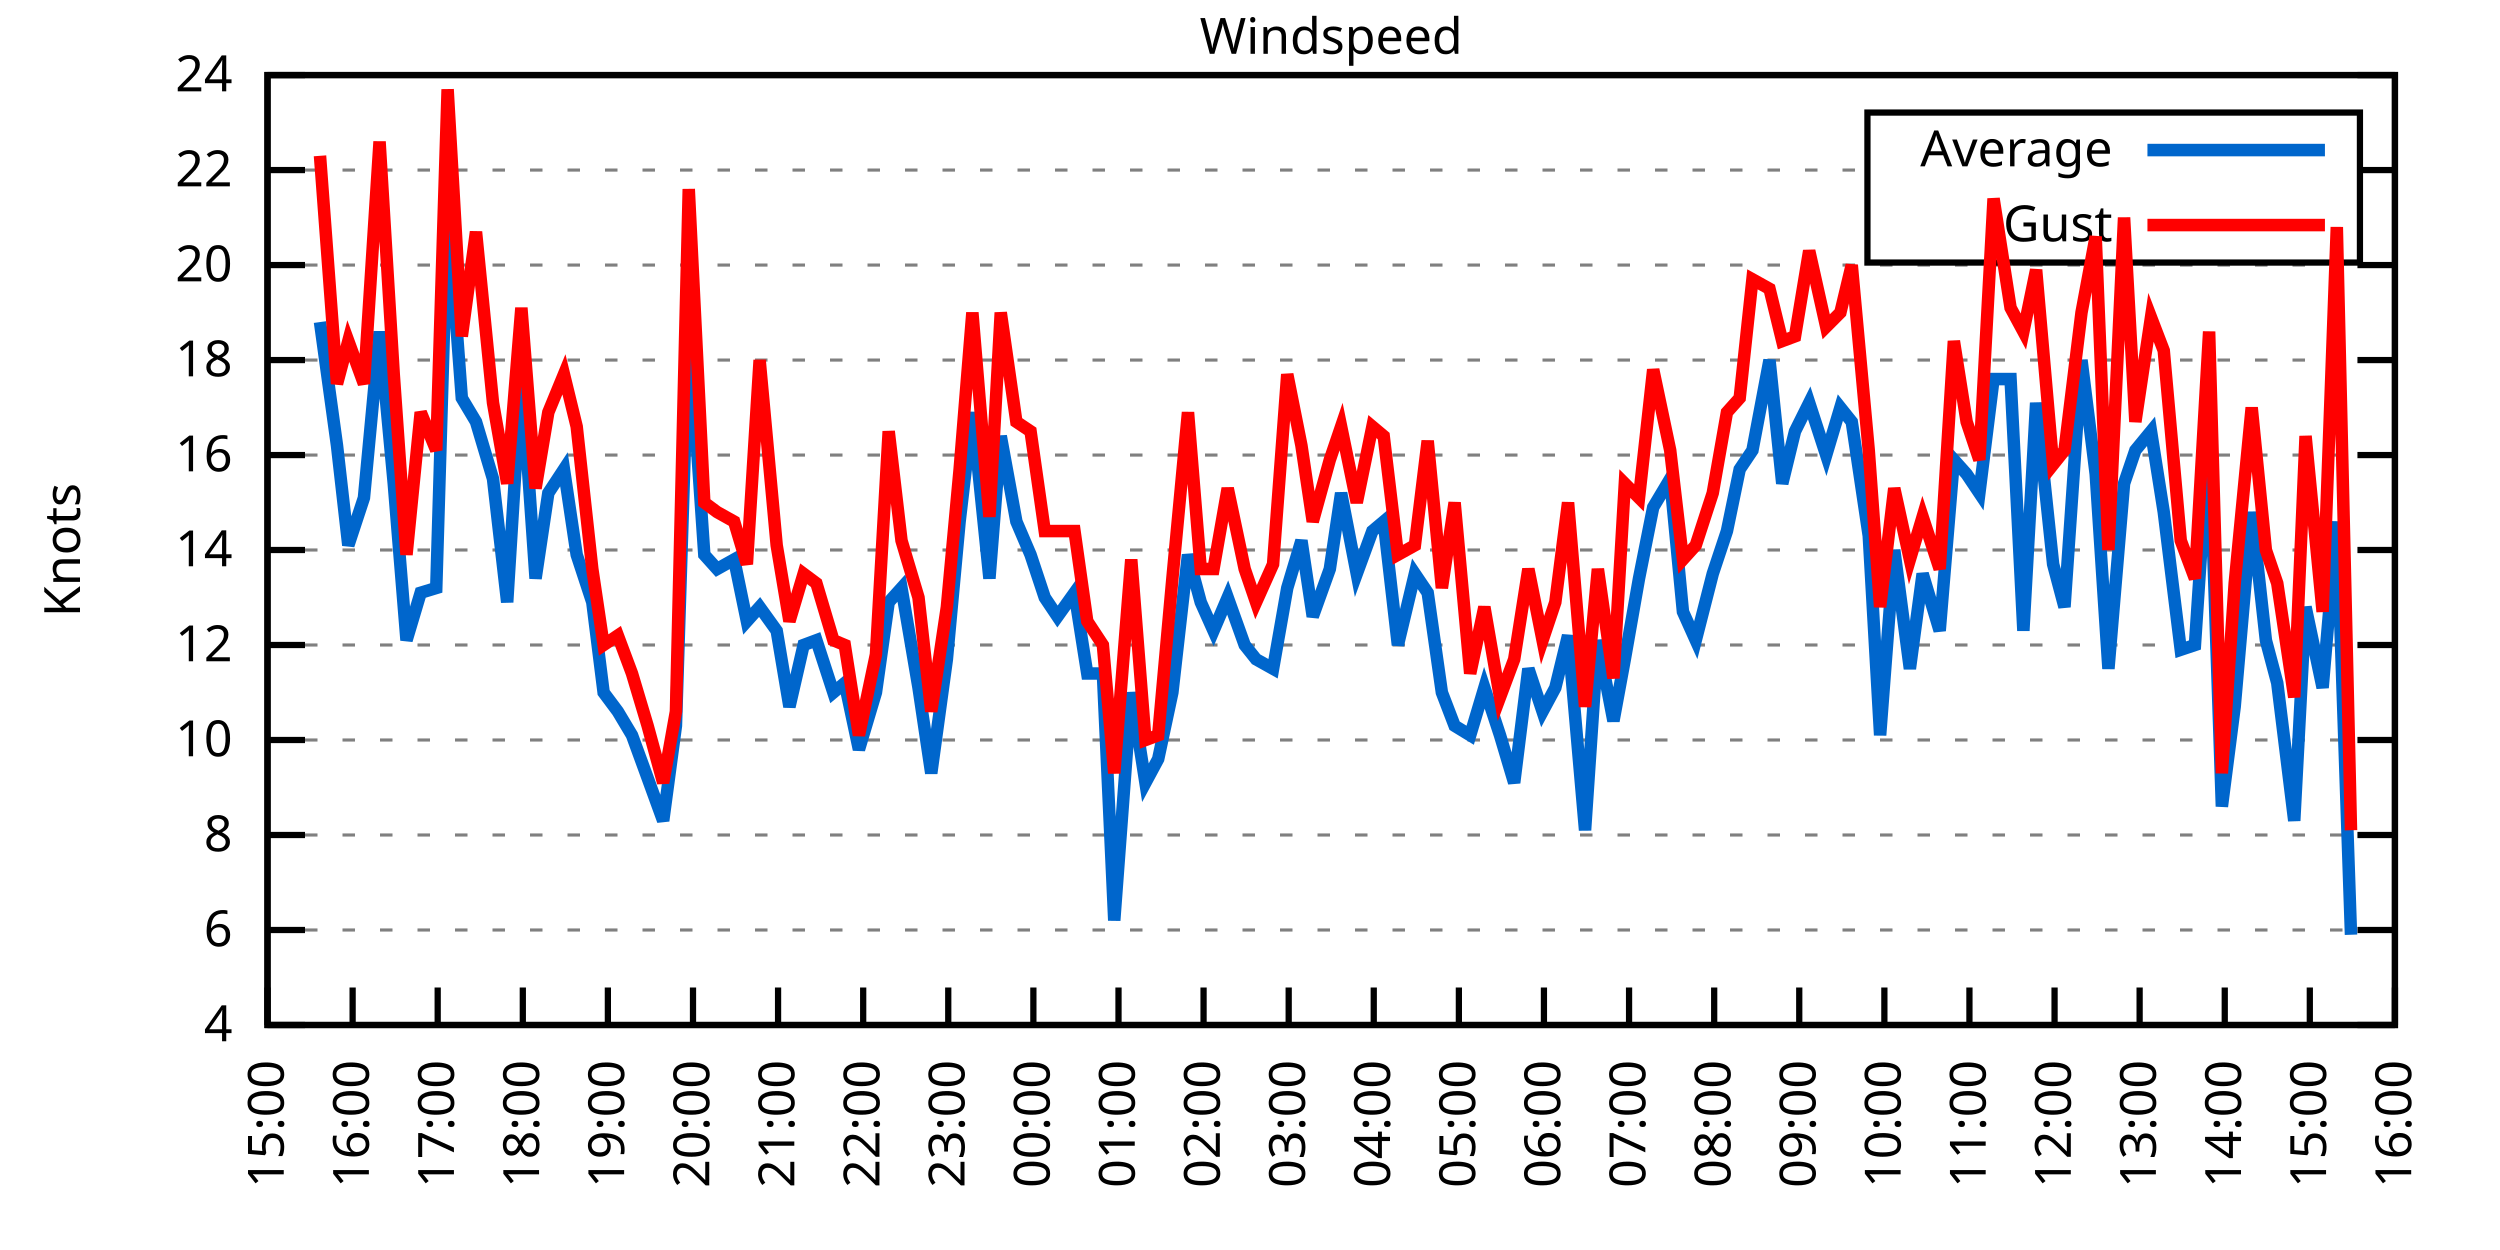
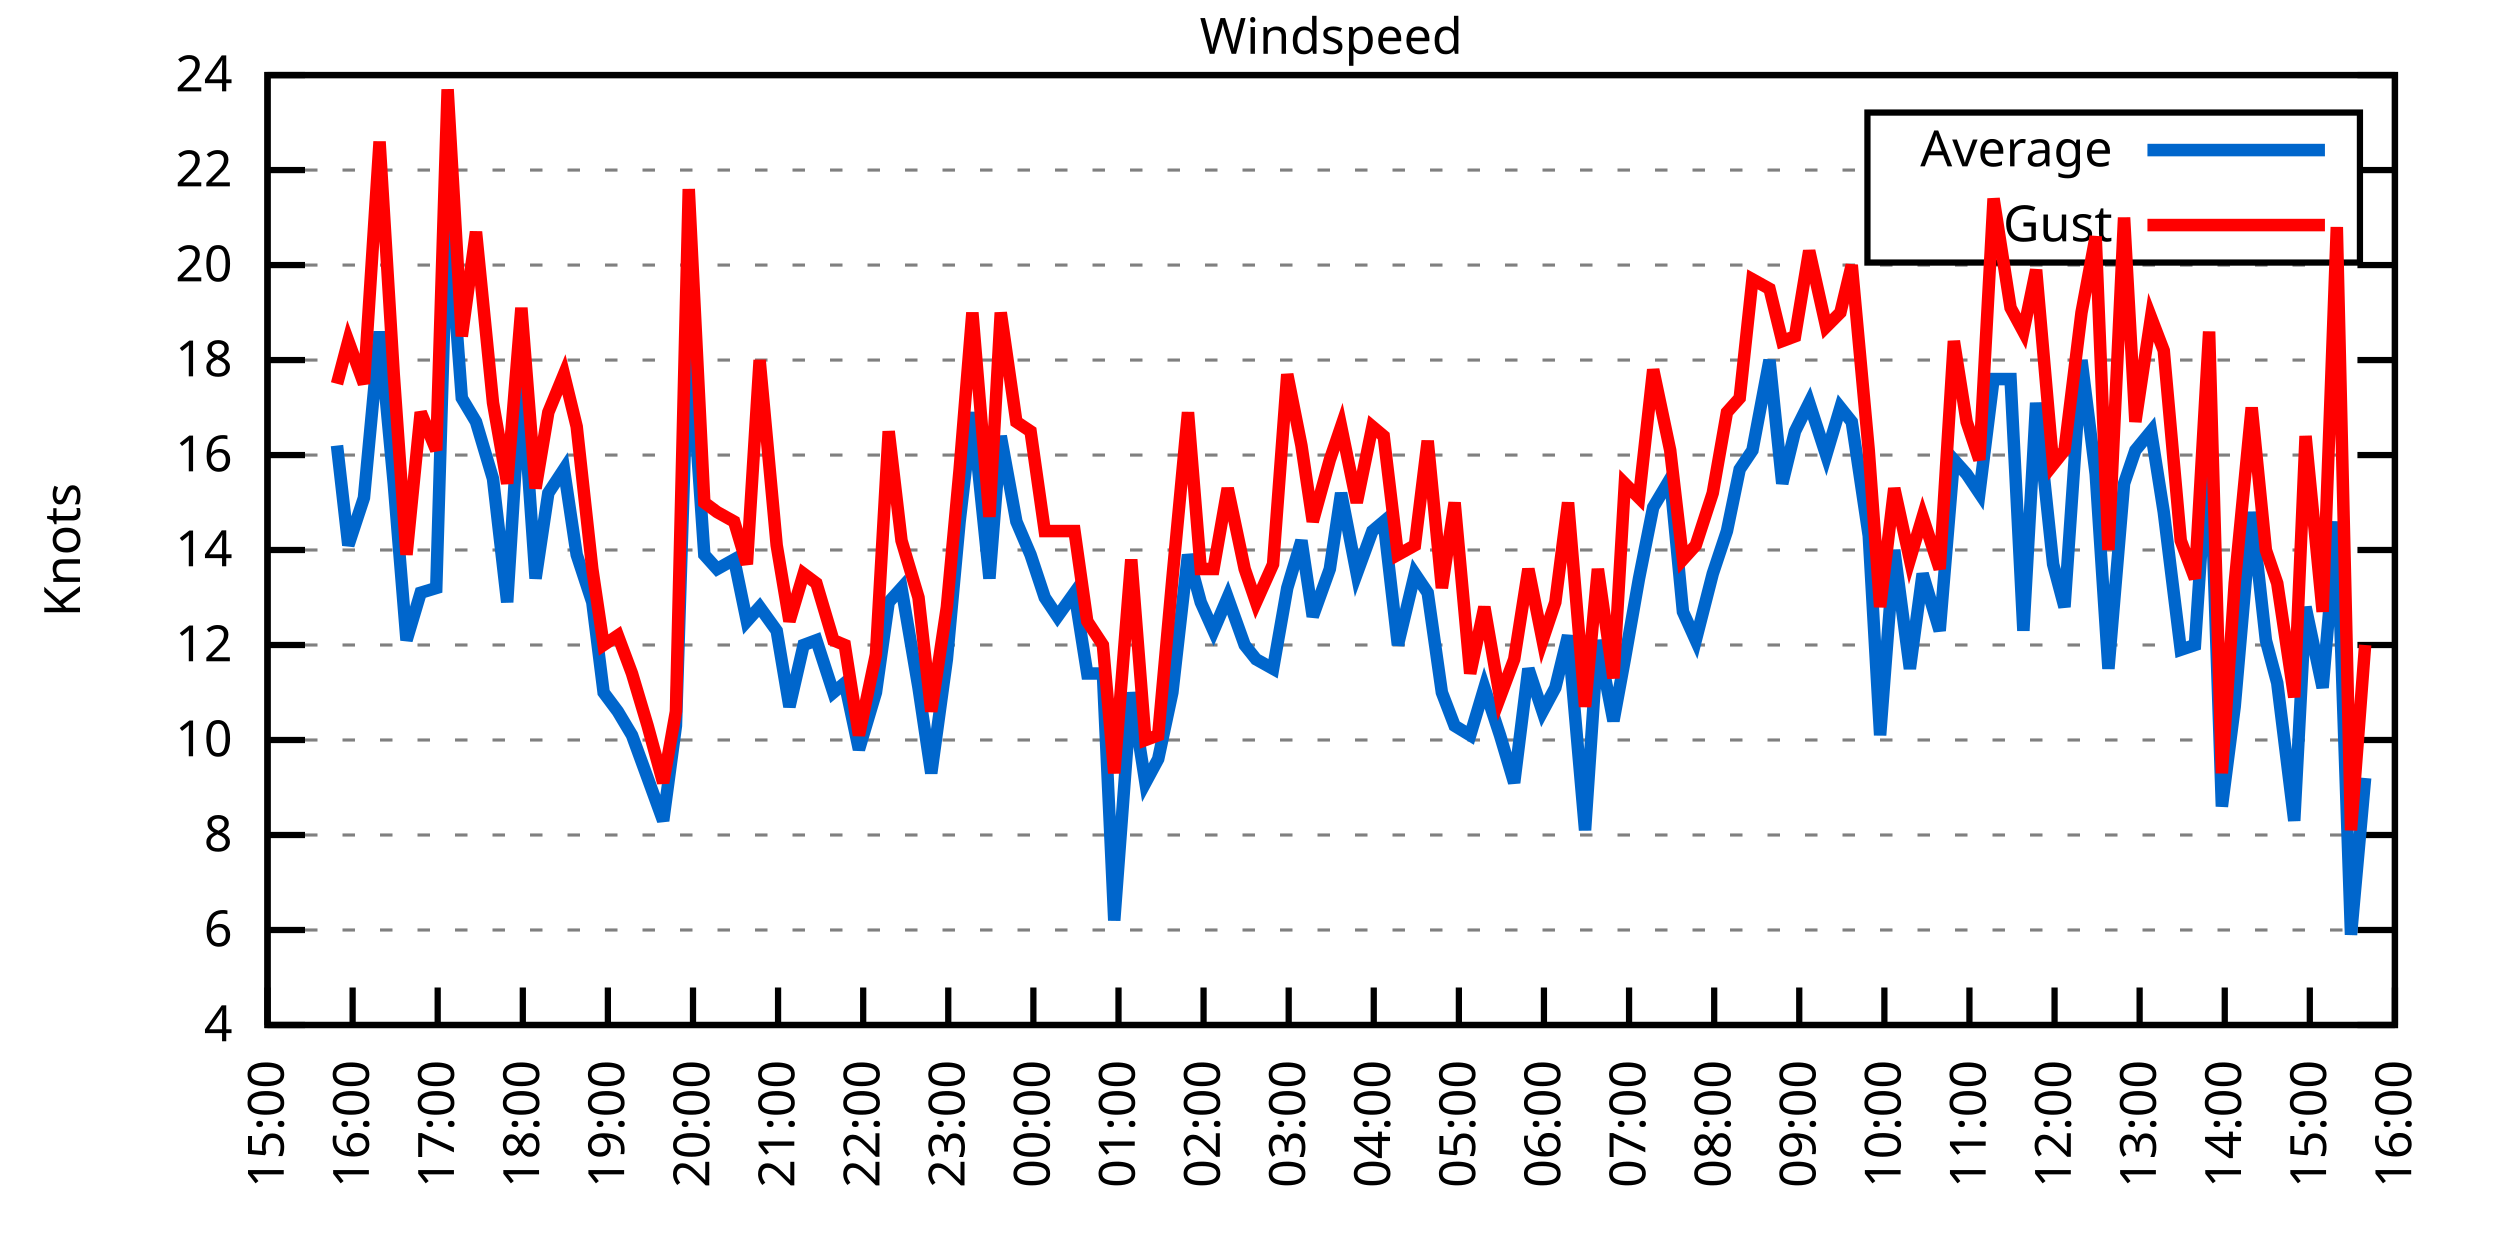
<svg xmlns="http://www.w3.org/2000/svg" xmlns:xlink="http://www.w3.org/1999/xlink" width="400" height="200" viewBox="0 0 400 200">
  <g id="gnuplot_canvas">
    <rect x="0" y="0" width="400" height="200" fill="none" />
    <defs>
      <circle id="gpDot" r="0.5" stroke-width="0.5" stroke="currentColor" />
      <path id="gpPt0" stroke-width="0.333" stroke="currentColor" d="M-1,0 h2 M0,-1 v2" />
      <path id="gpPt1" stroke-width="0.333" stroke="currentColor" d="M-1,-1 L1,1 M1,-1 L-1,1" />
      <path id="gpPt2" stroke-width="0.333" stroke="currentColor" d="M-1,0 L1,0 M0,-1 L0,1 M-1,-1 L1,1 M-1,1 L1,-1" />
      <rect id="gpPt3" stroke-width="0.333" stroke="currentColor" x="-1" y="-1" width="2" height="2" />
      <rect id="gpPt4" stroke-width="0.333" stroke="currentColor" fill="currentColor" x="-1" y="-1" width="2" height="2" />
      <circle id="gpPt5" stroke-width="0.333" stroke="currentColor" cx="0" cy="0" r="1" />
      <use xlink:href="#gpPt5" id="gpPt6" fill="currentColor" stroke="none" />
      <path id="gpPt7" stroke-width="0.333" stroke="currentColor" d="M0,-1.33 L-1.33,0.67 L1.33,0.67 z" />
      <use xlink:href="#gpPt7" id="gpPt8" fill="currentColor" stroke="none" />
      <use xlink:href="#gpPt7" id="gpPt9" stroke="currentColor" transform="rotate(180)" />
      <use xlink:href="#gpPt9" id="gpPt10" fill="currentColor" stroke="none" />
      <use xlink:href="#gpPt3" id="gpPt11" stroke="currentColor" transform="rotate(45)" />
      <use xlink:href="#gpPt11" id="gpPt12" fill="currentColor" stroke="none" />
      <path id="gpPt13" stroke-width="0.333" stroke="currentColor" d="M0,1.330 L1.265,0.411 L0.782,-1.067 L-0.782,-1.076 L-1.265,0.411 z" />
      <use xlink:href="#gpPt13" id="gpPt14" fill="currentColor" stroke="none" />
      <filter id="textbox" filterUnits="objectBoundingBox" x="0" y="0" height="1" width="1">
        <feFlood flood-color="white" flood-opacity="1" result="bgnd" />
        <feComposite in="SourceGraphic" in2="bgnd" operator="atop" />
      </filter>
      <filter id="greybox" filterUnits="objectBoundingBox" x="0" y="0" height="1" width="1">
        <feFlood flood-color="lightgrey" flood-opacity="1" result="grey" />
        <feComposite in="SourceGraphic" in2="grey" operator="atop" />
      </filter>
    </defs>
    <g fill="none" color="white" stroke="currentColor" stroke-width="1.00" stroke-linecap="butt" stroke-linejoin="miter">
</g>
    <g fill="none" color="black" stroke="currentColor" stroke-width="1.00" stroke-linecap="butt" stroke-linejoin="miter">
      <g stroke="none" shape-rendering="crispEdges">
        <polygon fill="rgb(255, 255, 255)" points="42.80,164.00 383.18,164.00 383.18,12.02 42.80,12.02 " />
      </g>
    </g>
    <g fill="none" color="black" stroke="currentColor" stroke-width="1.00" stroke-linecap="butt" stroke-linejoin="miter">
</g>
    <g fill="none" color="black" stroke="black" stroke-width="0.50" stroke-linecap="butt" stroke-linejoin="miter">
</g>
    <g fill="none" color="gray" stroke="currentColor" stroke-width="0.50" stroke-linecap="butt" stroke-linejoin="miter">
      <path stroke="gray" stroke-dasharray="2,4" class="gridline" d="M42.80,164.00 L383.19,164.00  " />
    </g>
    <g fill="none" color="gray" stroke="gray" stroke-width="1.00" stroke-linecap="butt" stroke-linejoin="miter">
</g>
    <g fill="none" color="black" stroke="currentColor" stroke-width="1.00" stroke-linecap="butt" stroke-linejoin="miter">
      <path stroke="black" d="M42.80,164.00 L48.80,164.00 M383.19,164.00 L377.19,164.00  " />
      <g transform="translate(37.20,166.60)" stroke="none" fill="black" font-family="Sans" font-size="8.00" text-anchor="end">
        <text>
          <tspan font-family="Sans"> 4</tspan>
        </text>
      </g>
    </g>
    <g fill="none" color="black" stroke="currentColor" stroke-width="1.00" stroke-linecap="butt" stroke-linejoin="miter">
</g>
    <g fill="none" color="black" stroke="black" stroke-width="0.50" stroke-linecap="butt" stroke-linejoin="miter">
</g>
    <g fill="none" color="gray" stroke="currentColor" stroke-width="0.50" stroke-linecap="butt" stroke-linejoin="miter">
      <path stroke="gray" stroke-dasharray="2,4" class="gridline" d="M42.80,148.80 L383.19,148.80  " />
    </g>
    <g fill="none" color="gray" stroke="gray" stroke-width="1.00" stroke-linecap="butt" stroke-linejoin="miter">
</g>
    <g fill="none" color="black" stroke="currentColor" stroke-width="1.00" stroke-linecap="butt" stroke-linejoin="miter">
      <path stroke="black" d="M42.80,148.80 L48.80,148.80 M383.19,148.80 L377.19,148.80  " />
      <g transform="translate(37.20,151.40)" stroke="none" fill="black" font-family="Sans" font-size="8.00" text-anchor="end">
        <text>
          <tspan font-family="Sans"> 6</tspan>
        </text>
      </g>
    </g>
    <g fill="none" color="black" stroke="currentColor" stroke-width="1.00" stroke-linecap="butt" stroke-linejoin="miter">
</g>
    <g fill="none" color="black" stroke="black" stroke-width="0.50" stroke-linecap="butt" stroke-linejoin="miter">
</g>
    <g fill="none" color="gray" stroke="currentColor" stroke-width="0.50" stroke-linecap="butt" stroke-linejoin="miter">
      <path stroke="gray" stroke-dasharray="2,4" class="gridline" d="M42.80,133.60 L383.19,133.60  " />
    </g>
    <g fill="none" color="gray" stroke="gray" stroke-width="1.00" stroke-linecap="butt" stroke-linejoin="miter">
</g>
    <g fill="none" color="black" stroke="currentColor" stroke-width="1.00" stroke-linecap="butt" stroke-linejoin="miter">
      <path stroke="black" d="M42.80,133.60 L48.80,133.60 M383.19,133.60 L377.19,133.60  " />
      <g transform="translate(37.20,136.20)" stroke="none" fill="black" font-family="Sans" font-size="8.00" text-anchor="end">
        <text>
          <tspan font-family="Sans"> 8</tspan>
        </text>
      </g>
    </g>
    <g fill="none" color="black" stroke="currentColor" stroke-width="1.00" stroke-linecap="butt" stroke-linejoin="miter">
</g>
    <g fill="none" color="black" stroke="black" stroke-width="0.50" stroke-linecap="butt" stroke-linejoin="miter">
</g>
    <g fill="none" color="gray" stroke="currentColor" stroke-width="0.50" stroke-linecap="butt" stroke-linejoin="miter">
      <path stroke="gray" stroke-dasharray="2,4" class="gridline" d="M42.80,118.40 L383.19,118.40  " />
    </g>
    <g fill="none" color="gray" stroke="gray" stroke-width="1.00" stroke-linecap="butt" stroke-linejoin="miter">
</g>
    <g fill="none" color="black" stroke="currentColor" stroke-width="1.00" stroke-linecap="butt" stroke-linejoin="miter">
      <path stroke="black" d="M42.80,118.40 L48.80,118.40 M383.19,118.40 L377.19,118.40  " />
      <g transform="translate(37.20,121.00)" stroke="none" fill="black" font-family="Sans" font-size="8.00" text-anchor="end">
        <text>
          <tspan font-family="Sans"> 10</tspan>
        </text>
      </g>
    </g>
    <g fill="none" color="black" stroke="currentColor" stroke-width="1.00" stroke-linecap="butt" stroke-linejoin="miter">
</g>
    <g fill="none" color="black" stroke="black" stroke-width="0.50" stroke-linecap="butt" stroke-linejoin="miter">
</g>
    <g fill="none" color="gray" stroke="currentColor" stroke-width="0.50" stroke-linecap="butt" stroke-linejoin="miter">
      <path stroke="gray" stroke-dasharray="2,4" class="gridline" d="M42.80,103.20 L383.19,103.20  " />
    </g>
    <g fill="none" color="gray" stroke="gray" stroke-width="1.00" stroke-linecap="butt" stroke-linejoin="miter">
</g>
    <g fill="none" color="black" stroke="currentColor" stroke-width="1.00" stroke-linecap="butt" stroke-linejoin="miter">
      <path stroke="black" d="M42.80,103.20 L48.80,103.20 M383.19,103.20 L377.19,103.20  " />
      <g transform="translate(37.20,105.80)" stroke="none" fill="black" font-family="Sans" font-size="8.00" text-anchor="end">
        <text>
          <tspan font-family="Sans"> 12</tspan>
        </text>
      </g>
    </g>
    <g fill="none" color="black" stroke="currentColor" stroke-width="1.00" stroke-linecap="butt" stroke-linejoin="miter">
</g>
    <g fill="none" color="black" stroke="black" stroke-width="0.50" stroke-linecap="butt" stroke-linejoin="miter">
</g>
    <g fill="none" color="gray" stroke="currentColor" stroke-width="0.50" stroke-linecap="butt" stroke-linejoin="miter">
      <path stroke="gray" stroke-dasharray="2,4" class="gridline" d="M42.80,88.00 L383.19,88.00  " />
    </g>
    <g fill="none" color="gray" stroke="gray" stroke-width="1.00" stroke-linecap="butt" stroke-linejoin="miter">
</g>
    <g fill="none" color="black" stroke="currentColor" stroke-width="1.00" stroke-linecap="butt" stroke-linejoin="miter">
      <path stroke="black" d="M42.80,88.00 L48.80,88.00 M383.19,88.00 L377.19,88.00  " />
      <g transform="translate(37.20,90.60)" stroke="none" fill="black" font-family="Sans" font-size="8.00" text-anchor="end">
        <text>
          <tspan font-family="Sans"> 14</tspan>
        </text>
      </g>
    </g>
    <g fill="none" color="black" stroke="currentColor" stroke-width="1.00" stroke-linecap="butt" stroke-linejoin="miter">
</g>
    <g fill="none" color="black" stroke="black" stroke-width="0.50" stroke-linecap="butt" stroke-linejoin="miter">
</g>
    <g fill="none" color="gray" stroke="currentColor" stroke-width="0.50" stroke-linecap="butt" stroke-linejoin="miter">
      <path stroke="gray" stroke-dasharray="2,4" class="gridline" d="M42.80,72.81 L383.19,72.81  " />
    </g>
    <g fill="none" color="gray" stroke="gray" stroke-width="1.00" stroke-linecap="butt" stroke-linejoin="miter">
</g>
    <g fill="none" color="black" stroke="currentColor" stroke-width="1.00" stroke-linecap="butt" stroke-linejoin="miter">
      <path stroke="black" d="M42.80,72.81 L48.80,72.81 M383.19,72.81 L377.19,72.81  " />
      <g transform="translate(37.20,75.41)" stroke="none" fill="black" font-family="Sans" font-size="8.00" text-anchor="end">
        <text>
          <tspan font-family="Sans"> 16</tspan>
        </text>
      </g>
    </g>
    <g fill="none" color="black" stroke="currentColor" stroke-width="1.00" stroke-linecap="butt" stroke-linejoin="miter">
</g>
    <g fill="none" color="black" stroke="black" stroke-width="0.50" stroke-linecap="butt" stroke-linejoin="miter">
</g>
    <g fill="none" color="gray" stroke="currentColor" stroke-width="0.50" stroke-linecap="butt" stroke-linejoin="miter">
      <path stroke="gray" stroke-dasharray="2,4" class="gridline" d="M42.80,57.61 L383.19,57.61  " />
    </g>
    <g fill="none" color="gray" stroke="gray" stroke-width="1.00" stroke-linecap="butt" stroke-linejoin="miter">
</g>
    <g fill="none" color="black" stroke="currentColor" stroke-width="1.00" stroke-linecap="butt" stroke-linejoin="miter">
      <path stroke="black" d="M42.80,57.61 L48.80,57.61 M383.19,57.61 L377.19,57.61  " />
      <g transform="translate(37.20,60.21)" stroke="none" fill="black" font-family="Sans" font-size="8.00" text-anchor="end">
        <text>
          <tspan font-family="Sans"> 18</tspan>
        </text>
      </g>
    </g>
    <g fill="none" color="black" stroke="currentColor" stroke-width="1.00" stroke-linecap="butt" stroke-linejoin="miter">
</g>
    <g fill="none" color="black" stroke="black" stroke-width="0.50" stroke-linecap="butt" stroke-linejoin="miter">
</g>
    <g fill="none" color="gray" stroke="currentColor" stroke-width="0.50" stroke-linecap="butt" stroke-linejoin="miter">
      <path stroke="gray" stroke-dasharray="2,4" class="gridline" d="M42.80,42.41 L383.19,42.41  " />
    </g>
    <g fill="none" color="gray" stroke="gray" stroke-width="1.00" stroke-linecap="butt" stroke-linejoin="miter">
</g>
    <g fill="none" color="black" stroke="currentColor" stroke-width="1.00" stroke-linecap="butt" stroke-linejoin="miter">
      <path stroke="black" d="M42.80,42.41 L48.80,42.41 M383.19,42.41 L377.19,42.41  " />
      <g transform="translate(37.20,45.01)" stroke="none" fill="black" font-family="Sans" font-size="8.00" text-anchor="end">
        <text>
          <tspan font-family="Sans"> 20</tspan>
        </text>
      </g>
    </g>
    <g fill="none" color="black" stroke="currentColor" stroke-width="1.00" stroke-linecap="butt" stroke-linejoin="miter">
</g>
    <g fill="none" color="black" stroke="black" stroke-width="0.50" stroke-linecap="butt" stroke-linejoin="miter">
</g>
    <g fill="none" color="gray" stroke="currentColor" stroke-width="0.50" stroke-linecap="butt" stroke-linejoin="miter">
      <path stroke="gray" stroke-dasharray="2,4" class="gridline" d="M42.80,27.21 L298.79,27.21 M377.59,27.21 L383.19,27.21  " />
    </g>
    <g fill="none" color="gray" stroke="gray" stroke-width="1.00" stroke-linecap="butt" stroke-linejoin="miter">
</g>
    <g fill="none" color="black" stroke="currentColor" stroke-width="1.00" stroke-linecap="butt" stroke-linejoin="miter">
      <path stroke="black" d="M42.80,27.21 L48.80,27.21 M383.19,27.21 L377.19,27.21  " />
      <g transform="translate(37.20,29.81)" stroke="none" fill="black" font-family="Sans" font-size="8.00" text-anchor="end">
        <text>
          <tspan font-family="Sans"> 22</tspan>
        </text>
      </g>
    </g>
    <g fill="none" color="black" stroke="currentColor" stroke-width="1.00" stroke-linecap="butt" stroke-linejoin="miter">
</g>
    <g fill="none" color="black" stroke="black" stroke-width="0.50" stroke-linecap="butt" stroke-linejoin="miter">
</g>
    <g fill="none" color="gray" stroke="currentColor" stroke-width="0.50" stroke-linecap="butt" stroke-linejoin="miter">
      <path stroke="gray" stroke-dasharray="2,4" class="gridline" d="M42.80,12.01 L383.19,12.01  " />
    </g>
    <g fill="none" color="gray" stroke="gray" stroke-width="1.00" stroke-linecap="butt" stroke-linejoin="miter">
</g>
    <g fill="none" color="black" stroke="currentColor" stroke-width="1.00" stroke-linecap="butt" stroke-linejoin="miter">
      <path stroke="black" d="M42.80,12.01 L48.80,12.01 M383.19,12.01 L377.19,12.01  " />
      <g transform="translate(37.20,14.61)" stroke="none" fill="black" font-family="Sans" font-size="8.00" text-anchor="end">
        <text>
          <tspan font-family="Sans"> 24</tspan>
        </text>
      </g>
    </g>
    <g fill="none" color="black" stroke="currentColor" stroke-width="1.00" stroke-linecap="butt" stroke-linejoin="miter">
      <path stroke="black" d="M42.80,164.00 L42.80,158.00  " />
      <g transform="translate(45.40,169.60) rotate(270.00)" stroke="none" fill="black" font-family="Sans" font-size="8.00" text-anchor="end">
        <text>
          <tspan font-family="Sans">15:00</tspan>
        </text>
      </g>
    </g>
    <g fill="none" color="black" stroke="currentColor" stroke-width="1.00" stroke-linecap="butt" stroke-linejoin="miter">
      <path stroke="black" d="M56.42,164.00 L56.42,158.00  " />
      <g transform="translate(59.02,169.60) rotate(270.00)" stroke="none" fill="black" font-family="Sans" font-size="8.00" text-anchor="end">
        <text>
          <tspan font-family="Sans">16:00</tspan>
        </text>
      </g>
    </g>
    <g fill="none" color="black" stroke="currentColor" stroke-width="1.00" stroke-linecap="butt" stroke-linejoin="miter">
      <path stroke="black" d="M70.03,164.00 L70.03,158.00  " />
      <g transform="translate(72.63,169.60) rotate(270.00)" stroke="none" fill="black" font-family="Sans" font-size="8.00" text-anchor="end">
        <text>
          <tspan font-family="Sans">17:00</tspan>
        </text>
      </g>
    </g>
    <g fill="none" color="black" stroke="currentColor" stroke-width="1.00" stroke-linecap="butt" stroke-linejoin="miter">
      <path stroke="black" d="M83.65,164.00 L83.65,158.00  " />
      <g transform="translate(86.25,169.60) rotate(270.00)" stroke="none" fill="black" font-family="Sans" font-size="8.00" text-anchor="end">
        <text>
          <tspan font-family="Sans">18:00</tspan>
        </text>
      </g>
    </g>
    <g fill="none" color="black" stroke="currentColor" stroke-width="1.00" stroke-linecap="butt" stroke-linejoin="miter">
      <path stroke="black" d="M97.26,164.00 L97.26,158.00  " />
      <g transform="translate(99.86,169.60) rotate(270.00)" stroke="none" fill="black" font-family="Sans" font-size="8.00" text-anchor="end">
        <text>
          <tspan font-family="Sans">19:00</tspan>
        </text>
      </g>
    </g>
    <g fill="none" color="black" stroke="currentColor" stroke-width="1.00" stroke-linecap="butt" stroke-linejoin="miter">
      <path stroke="black" d="M110.88,164.00 L110.88,158.00  " />
      <g transform="translate(113.48,169.60) rotate(270.00)" stroke="none" fill="black" font-family="Sans" font-size="8.00" text-anchor="end">
        <text>
          <tspan font-family="Sans">20:00</tspan>
        </text>
      </g>
    </g>
    <g fill="none" color="black" stroke="currentColor" stroke-width="1.00" stroke-linecap="butt" stroke-linejoin="miter">
      <path stroke="black" d="M124.49,164.00 L124.49,158.00  " />
      <g transform="translate(127.09,169.60) rotate(270.00)" stroke="none" fill="black" font-family="Sans" font-size="8.00" text-anchor="end">
        <text>
          <tspan font-family="Sans">21:00</tspan>
        </text>
      </g>
    </g>
    <g fill="none" color="black" stroke="currentColor" stroke-width="1.00" stroke-linecap="butt" stroke-linejoin="miter">
      <path stroke="black" d="M138.11,164.00 L138.11,158.00  " />
      <g transform="translate(140.71,169.60) rotate(270.00)" stroke="none" fill="black" font-family="Sans" font-size="8.00" text-anchor="end">
        <text>
          <tspan font-family="Sans">22:00</tspan>
        </text>
      </g>
    </g>
    <g fill="none" color="black" stroke="currentColor" stroke-width="1.00" stroke-linecap="butt" stroke-linejoin="miter">
      <path stroke="black" d="M151.72,164.00 L151.72,158.00  " />
      <g transform="translate(154.32,169.60) rotate(270.00)" stroke="none" fill="black" font-family="Sans" font-size="8.00" text-anchor="end">
        <text>
          <tspan font-family="Sans">23:00</tspan>
        </text>
      </g>
    </g>
    <g fill="none" color="black" stroke="currentColor" stroke-width="1.00" stroke-linecap="butt" stroke-linejoin="miter">
      <path stroke="black" d="M165.34,164.00 L165.34,158.00  " />
      <g transform="translate(167.94,169.60) rotate(270.00)" stroke="none" fill="black" font-family="Sans" font-size="8.00" text-anchor="end">
        <text>
          <tspan font-family="Sans">00:00</tspan>
        </text>
      </g>
    </g>
    <g fill="none" color="black" stroke="currentColor" stroke-width="1.00" stroke-linecap="butt" stroke-linejoin="miter">
      <path stroke="black" d="M178.96,164.00 L178.96,158.00  " />
      <g transform="translate(181.56,169.60) rotate(270.00)" stroke="none" fill="black" font-family="Sans" font-size="8.00" text-anchor="end">
        <text>
          <tspan font-family="Sans">01:00</tspan>
        </text>
      </g>
    </g>
    <g fill="none" color="black" stroke="currentColor" stroke-width="1.00" stroke-linecap="butt" stroke-linejoin="miter">
      <path stroke="black" d="M192.57,164.00 L192.57,158.00  " />
      <g transform="translate(195.17,169.60) rotate(270.00)" stroke="none" fill="black" font-family="Sans" font-size="8.00" text-anchor="end">
        <text>
          <tspan font-family="Sans">02:00</tspan>
        </text>
      </g>
    </g>
    <g fill="none" color="black" stroke="currentColor" stroke-width="1.00" stroke-linecap="butt" stroke-linejoin="miter">
      <path stroke="black" d="M206.19,164.00 L206.19,158.00  " />
      <g transform="translate(208.79,169.60) rotate(270.00)" stroke="none" fill="black" font-family="Sans" font-size="8.00" text-anchor="end">
        <text>
          <tspan font-family="Sans">03:00</tspan>
        </text>
      </g>
    </g>
    <g fill="none" color="black" stroke="currentColor" stroke-width="1.00" stroke-linecap="butt" stroke-linejoin="miter">
      <path stroke="black" d="M219.80,164.00 L219.80,158.00  " />
      <g transform="translate(222.40,169.60) rotate(270.00)" stroke="none" fill="black" font-family="Sans" font-size="8.00" text-anchor="end">
        <text>
          <tspan font-family="Sans">04:00</tspan>
        </text>
      </g>
    </g>
    <g fill="none" color="black" stroke="currentColor" stroke-width="1.00" stroke-linecap="butt" stroke-linejoin="miter">
      <path stroke="black" d="M233.42,164.00 L233.42,158.00  " />
      <g transform="translate(236.02,169.60) rotate(270.00)" stroke="none" fill="black" font-family="Sans" font-size="8.00" text-anchor="end">
        <text>
          <tspan font-family="Sans">05:00</tspan>
        </text>
      </g>
    </g>
    <g fill="none" color="black" stroke="currentColor" stroke-width="1.00" stroke-linecap="butt" stroke-linejoin="miter">
      <path stroke="black" d="M247.03,164.00 L247.03,158.00  " />
      <g transform="translate(249.63,169.60) rotate(270.00)" stroke="none" fill="black" font-family="Sans" font-size="8.00" text-anchor="end">
        <text>
          <tspan font-family="Sans">06:00</tspan>
        </text>
      </g>
    </g>
    <g fill="none" color="black" stroke="currentColor" stroke-width="1.00" stroke-linecap="butt" stroke-linejoin="miter">
      <path stroke="black" d="M260.65,164.00 L260.65,158.00  " />
      <g transform="translate(263.25,169.60) rotate(270.00)" stroke="none" fill="black" font-family="Sans" font-size="8.00" text-anchor="end">
        <text>
          <tspan font-family="Sans">07:00</tspan>
        </text>
      </g>
    </g>
    <g fill="none" color="black" stroke="currentColor" stroke-width="1.00" stroke-linecap="butt" stroke-linejoin="miter">
      <path stroke="black" d="M274.27,164.00 L274.27,158.00  " />
      <g transform="translate(276.87,169.60) rotate(270.00)" stroke="none" fill="black" font-family="Sans" font-size="8.00" text-anchor="end">
        <text>
          <tspan font-family="Sans">08:00</tspan>
        </text>
      </g>
    </g>
    <g fill="none" color="black" stroke="currentColor" stroke-width="1.00" stroke-linecap="butt" stroke-linejoin="miter">
      <path stroke="black" d="M287.88,164.00 L287.88,158.00  " />
      <g transform="translate(290.48,169.60) rotate(270.00)" stroke="none" fill="black" font-family="Sans" font-size="8.00" text-anchor="end">
        <text>
          <tspan font-family="Sans">09:00</tspan>
        </text>
      </g>
    </g>
    <g fill="none" color="black" stroke="currentColor" stroke-width="1.00" stroke-linecap="butt" stroke-linejoin="miter">
      <path stroke="black" d="M301.50,164.00 L301.50,158.00  " />
      <g transform="translate(304.10,169.60) rotate(270.00)" stroke="none" fill="black" font-family="Sans" font-size="8.00" text-anchor="end">
        <text>
          <tspan font-family="Sans">10:00</tspan>
        </text>
      </g>
    </g>
    <g fill="none" color="black" stroke="currentColor" stroke-width="1.00" stroke-linecap="butt" stroke-linejoin="miter">
      <path stroke="black" d="M315.11,164.00 L315.11,158.00  " />
      <g transform="translate(317.71,169.60) rotate(270.00)" stroke="none" fill="black" font-family="Sans" font-size="8.00" text-anchor="end">
        <text>
          <tspan font-family="Sans">11:00</tspan>
        </text>
      </g>
    </g>
    <g fill="none" color="black" stroke="currentColor" stroke-width="1.00" stroke-linecap="butt" stroke-linejoin="miter">
      <path stroke="black" d="M328.73,164.00 L328.73,158.00  " />
      <g transform="translate(331.33,169.60) rotate(270.00)" stroke="none" fill="black" font-family="Sans" font-size="8.00" text-anchor="end">
        <text>
          <tspan font-family="Sans">12:00</tspan>
        </text>
      </g>
    </g>
    <g fill="none" color="black" stroke="currentColor" stroke-width="1.00" stroke-linecap="butt" stroke-linejoin="miter">
      <path stroke="black" d="M342.34,164.00 L342.34,158.00  " />
      <g transform="translate(344.94,169.60) rotate(270.00)" stroke="none" fill="black" font-family="Sans" font-size="8.00" text-anchor="end">
        <text>
          <tspan font-family="Sans">13:00</tspan>
        </text>
      </g>
    </g>
    <g fill="none" color="black" stroke="currentColor" stroke-width="1.00" stroke-linecap="butt" stroke-linejoin="miter">
      <path stroke="black" d="M355.96,164.00 L355.96,158.00  " />
      <g transform="translate(358.56,169.60) rotate(270.00)" stroke="none" fill="black" font-family="Sans" font-size="8.00" text-anchor="end">
        <text>
          <tspan font-family="Sans">14:00</tspan>
        </text>
      </g>
    </g>
    <g fill="none" color="black" stroke="currentColor" stroke-width="1.00" stroke-linecap="butt" stroke-linejoin="miter">
      <path stroke="black" d="M369.57,164.00 L369.57,158.00  " />
      <g transform="translate(372.17,169.60) rotate(270.00)" stroke="none" fill="black" font-family="Sans" font-size="8.00" text-anchor="end">
        <text>
          <tspan font-family="Sans">15:00</tspan>
        </text>
      </g>
    </g>
    <g fill="none" color="black" stroke="currentColor" stroke-width="1.00" stroke-linecap="butt" stroke-linejoin="miter">
      <path stroke="black" d="M383.19,164.00 L383.19,158.00  " />
      <g transform="translate(385.79,169.60) rotate(270.00)" stroke="none" fill="black" font-family="Sans" font-size="8.00" text-anchor="end">
        <text>
          <tspan font-family="Sans">16:00</tspan>
        </text>
      </g>
    </g>
    <g fill="none" color="black" stroke="currentColor" stroke-width="1.00" stroke-linecap="butt" stroke-linejoin="miter">
</g>
    <g fill="none" color="black" stroke="currentColor" stroke-width="1.00" stroke-linecap="butt" stroke-linejoin="miter">
      <path stroke="black" d="M42.80,12.01 L42.80,164.00 L383.19,164.00 L383.19,12.01 L42.80,12.01 Z  " />
    </g>
    <g fill="none" color="black" stroke="currentColor" stroke-width="1.00" stroke-linecap="butt" stroke-linejoin="miter">
</g>
    <g fill="none" color="black" stroke="currentColor" stroke-width="1.00" stroke-linecap="butt" stroke-linejoin="miter">
      <path stroke="black" d="M298.79,42.01 L298.79,18.01 L377.59,18.01 L377.59,42.01 L298.79,42.01 Z  " />
    </g>
    <g id="Windspeed_plot_1">
      <g fill="none" color="white" stroke="black" stroke-width="2.00" stroke-linecap="butt" stroke-linejoin="miter">
</g>
      <g fill="none" color="black" stroke="currentColor" stroke-width="2.00" stroke-linecap="butt" stroke-linejoin="miter">
        <g transform="translate(337.99,26.61)" stroke="none" fill="black" font-family="Sans" font-size="8.00" text-anchor="end">
          <text>
            <tspan font-family="Sans">Average</tspan>
          </text>
        </g>
      </g>
      <g fill="none" color="black" stroke="currentColor" stroke-width="2.00" stroke-linecap="butt" stroke-linejoin="miter">
-         <path stroke="rgb(  0, 102, 204)" d="M343.59,24.01 L371.99,24.01 M51.20,51.53 L53.92,71.29 L55.73,87.25 L58.23,79.65 L60.73,53.05 L63.00,77.37   L65.04,102.44 L67.31,94.84 L69.80,94.08 L71.62,33.29 L73.89,63.69 L76.16,67.49 L78.88,76.61 L81.15,96.36   L83.42,59.89 L85.69,92.56 L87.73,78.89 L90.23,75.09 L92.27,88.76 L94.77,96.36 L96.58,110.80 L98.85,113.84   L101.12,117.64 L103.62,124.48 L106.11,131.32 L108.15,116.12 L110.20,52.29 L112.69,88.76 L114.74,91.04 L117.46,89.52   L119.50,99.40 L121.54,97.12 L124.27,100.92 L126.31,113.08 L128.58,103.20 L130.62,102.44 L133.34,110.80 L135.16,109.28   L137.43,119.92 L140.15,110.80 L142.19,96.36 L144.24,94.08 L146.96,110.04 L149.00,123.72 L151.50,105.48 L153.54,83.45   L155.58,65.97 L158.31,92.56 L160.12,69.77 L162.62,83.45 L164.89,88.76 L167.16,95.60 L169.20,98.64 L171.92,94.84   L173.96,107.76 L176.46,107.76 L178.28,147.28 L181.00,110.80 L183.27,125.24 L185.31,121.44 L187.58,110.80 L190.08,88.76   L192.12,96.36 L194.16,100.92 L196.43,95.60 L199.15,103.20 L200.97,105.48 L203.69,107.00 L205.96,94.08 L208.23,86.49   L210.04,98.64 L212.77,91.04 L214.58,78.89 L217.08,91.80 L219.58,84.97 L221.39,83.45 L223.66,103.20 L226.38,91.80   L228.43,94.84 L230.70,110.80 L232.74,116.12 L235.23,117.64 L237.50,110.04 L240.00,117.64 L242.27,125.24 L244.54,107.00   L246.81,113.84 L248.85,110.04 L250.89,101.68 L253.61,132.84 L255.66,102.44 L258.15,115.36 L259.97,105.48 L262.24,92.56   L264.51,81.17 L267.23,76.61 L269.27,97.88 L271.32,102.44 L274.04,91.80 L276.31,84.97 L278.35,75.09 L280.39,72.05   L283.12,57.61 L285.16,77.37 L287.20,69.01 L289.47,64.45 L292.19,72.81 L294.46,65.21 L296.28,67.49 L299.00,85.73   L300.82,117.64 L303.08,88.00 L305.58,107.00 L307.62,91.80 L310.35,100.92 L312.62,73.57 L314.66,75.85 L316.70,78.89   L318.97,60.65 L321.69,60.65 L323.74,100.92 L325.78,64.45 L328.50,90.28 L330.32,97.12 L333.04,57.61 L335.31,75.85   L337.35,107.00 L339.85,77.37 L341.66,72.05 L344.16,69.01 L346.20,81.93 L348.92,103.96 L351.19,103.20 L353.46,69.01   L355.50,129.04 L357.55,113.08 L360.27,81.93 L362.54,102.44 L364.36,109.28 L367.08,131.32 L368.89,97.12 L371.62,110.04   L373.89,83.45 L376.16,149.56  " />
+         <path stroke="rgb(  0, 102, 204)" d="M343.59,24.01 L371.99,24.01 M53.92,71.29 L55.73,87.25 L58.23,79.65 L60.73,53.05 L63.00,77.37 L65.04,102.44   L67.31,94.84 L69.80,94.08 L71.62,33.29 L73.89,63.69 L76.16,67.49 L78.88,76.61 L81.15,96.36 L83.42,59.89   L85.69,92.56 L87.73,78.89 L90.23,75.09 L92.27,88.76 L94.77,96.36 L96.58,110.80 L98.85,113.84 L101.12,117.64   L103.62,124.48 L106.11,131.32 L108.15,116.12 L110.20,52.29 L112.69,88.76 L114.74,91.04 L117.46,89.52 L119.50,99.40   L121.54,97.12 L124.27,100.92 L126.31,113.08 L128.58,103.20 L130.62,102.44 L133.34,110.80 L135.16,109.28 L137.43,119.92   L140.15,110.80 L142.19,96.36 L144.24,94.08 L146.96,110.04 L149.00,123.72 L151.50,105.48 L153.54,83.45 L155.58,65.97   L158.31,92.56 L160.12,69.77 L162.62,83.45 L164.89,88.76 L167.16,95.60 L169.20,98.64 L171.92,94.84 L173.96,107.76   L176.46,107.76 L178.28,147.28 L181.00,110.80 L183.27,125.24 L185.31,121.44 L187.58,110.80 L190.08,88.76 L192.12,96.36   L194.16,100.92 L196.43,95.60 L199.15,103.20 L200.97,105.48 L203.69,107.00 L205.96,94.08 L208.23,86.49 L210.04,98.64   L212.77,91.04 L214.58,78.89 L217.08,91.80 L219.58,84.97 L221.39,83.45 L223.66,103.20 L226.38,91.80 L228.43,94.84   L230.70,110.80 L232.74,116.12 L235.23,117.64 L237.50,110.04 L240.00,117.64 L242.27,125.24 L244.54,107.00 L246.81,113.84   L248.85,110.04 L250.89,101.68 L253.61,132.84 L255.66,102.44 L258.15,115.36 L259.97,105.48 L262.24,92.56 L264.51,81.17   L267.23,76.61 L269.27,97.88 L271.32,102.44 L274.04,91.80 L276.31,84.97 L278.35,75.09 L280.39,72.05 L283.12,57.61   L285.16,77.37 L287.20,69.01 L289.47,64.45 L292.19,72.81 L294.46,65.21 L296.28,67.49 L299.00,85.73 L300.82,117.64   L303.08,88.00 L305.58,107.00 L307.62,91.80 L310.35,100.92 L312.62,73.57 L314.66,75.85 L316.70,78.89 L318.97,60.65   L321.69,60.65 L323.74,100.92 L325.78,64.45 L328.50,90.28 L330.32,97.12 L333.04,57.61 L335.31,75.85 L337.35,107.00   L339.85,77.37 L341.66,72.05 L344.16,69.01 L346.20,81.93 L348.92,103.96 L351.19,103.20 L353.46,69.01 L355.50,129.04   L357.55,113.08 L360.27,81.93 L362.54,102.44 L364.36,109.28 L367.08,131.32 L368.89,97.12 L371.62,110.04 L373.89,83.45   L376.16,149.56 L378.42,124.48  " />
      </g>
    </g>
    <g id="Windspeed_plot_2">
      <g fill="none" color="black" stroke="currentColor" stroke-width="2.00" stroke-linecap="butt" stroke-linejoin="miter">
        <g transform="translate(337.99,38.61)" stroke="none" fill="black" font-family="Sans" font-size="8.00" text-anchor="end">
          <text>
            <tspan font-family="Sans">Gust</tspan>
          </text>
        </g>
      </g>
      <g fill="none" color="black" stroke="currentColor" stroke-width="2.00" stroke-linecap="butt" stroke-linejoin="miter">
-         <path stroke="rgb(255,   0,   0)" d="M343.59,36.01 L371.99,36.01 M51.20,24.93 L53.92,61.41 L55.73,54.57 L58.23,61.41 L60.73,22.65 L63.00,59.89   L65.04,88.76 L67.31,65.97 L69.80,72.05 L71.62,14.29 L73.89,53.81 L76.16,37.09 L78.88,64.45 L81.15,77.37   L83.42,49.25 L85.69,78.13 L87.73,65.97 L90.23,59.89 L92.27,68.25 L94.77,91.04 L96.58,103.20 L98.85,101.68   L101.12,107.76 L103.62,116.12 L106.11,125.24 L108.15,113.84 L110.20,30.25 L112.69,80.41 L114.74,81.93 L117.46,83.45   L119.50,90.28 L121.54,57.61 L124.27,87.25 L126.31,99.40 L128.58,91.80 L130.62,93.32 L133.34,102.44 L135.16,103.20   L137.43,117.64 L140.15,104.72 L142.19,69.01 L144.24,86.49 L146.96,95.60 L149.00,113.84 L151.50,97.12 L153.54,75.09   L155.58,50.01 L158.31,82.69 L160.12,50.01 L162.62,67.49 L164.89,69.01 L167.16,84.97 L169.20,84.97 L171.92,84.97   L173.96,99.40 L176.46,103.20 L178.28,123.72 L181.00,89.52 L183.27,118.40 L185.31,117.64 L187.58,92.56 L190.08,65.97   L192.12,91.04 L194.16,91.04 L196.43,78.13 L199.15,91.04 L200.97,96.36 L203.69,90.28 L205.96,59.89 L208.23,71.29   L210.04,83.45 L212.77,73.57 L214.58,68.25 L217.08,80.41 L219.58,68.25 L221.39,69.77 L223.66,88.76 L226.38,87.25   L228.43,70.53 L230.70,94.08 L232.74,80.41 L235.23,107.76 L237.50,97.12 L240.00,111.56 L242.27,105.48 L244.54,91.04   L246.81,102.44 L248.85,96.36 L250.89,80.41 L253.61,113.08 L255.66,91.04 L258.15,108.52 L259.97,77.37 L262.24,79.65   L264.51,59.13 L267.23,72.05 L269.27,89.52 L271.32,87.25 L274.04,78.89 L276.31,65.97 L278.35,63.69 L280.39,44.69   L283.12,46.21 L285.16,54.57 L287.20,53.81 L289.47,40.13 L292.19,52.29 L294.46,50.01 L296.28,42.41 L299.00,72.05   L300.82,97.12 L303.08,78.13 L305.58,89.52 L307.62,82.69 L310.35,91.04 L312.62,54.57 L314.66,67.49 L316.70,73.57   L318.97,31.77 L321.69,49.25 L323.74,53.05 L325.78,43.17 L328.50,74.33 L330.32,72.05 L333.04,50.01 L335.31,37.85   L337.35,88.00 L339.85,34.81 L341.66,67.49 L344.16,50.77 L346.20,56.09 L348.92,86.49 L351.19,92.56 L353.46,53.05   L355.50,123.72 L357.55,93.32 L360.27,65.21 L362.54,88.00 L364.36,93.32 L367.08,111.56 L368.89,69.77 L371.62,97.88   L373.89,36.33 L376.16,132.84  " />
+         <path stroke="rgb(255,   0,   0)" d="M343.59,36.01 L371.99,36.01 M53.92,61.41 L55.73,54.57 L58.23,61.41 L60.73,22.65 L63.00,59.89 L65.04,88.76   L67.31,65.97 L69.80,72.05 L71.62,14.29 L73.89,53.81 L76.16,37.09 L78.88,64.45 L81.15,77.37 L83.42,49.25   L85.69,78.13 L87.73,65.97 L90.23,59.89 L92.27,68.25 L94.77,91.04 L96.58,103.20 L98.85,101.68 L101.12,107.76   L103.62,116.12 L106.11,125.24 L108.15,113.84 L110.20,30.25 L112.69,80.41 L114.74,81.93 L117.46,83.45 L119.50,90.28   L121.54,57.61 L124.27,87.25 L126.31,99.40 L128.58,91.80 L130.62,93.32 L133.34,102.44 L135.16,103.20 L137.43,117.64   L140.15,104.72 L142.19,69.01 L144.24,86.49 L146.96,95.60 L149.00,113.84 L151.50,97.12 L153.54,75.09 L155.58,50.01   L158.31,82.69 L160.12,50.01 L162.62,67.49 L164.89,69.01 L167.16,84.97 L169.20,84.97 L171.92,84.97 L173.96,99.40   L176.46,103.20 L178.28,123.72 L181.00,89.52 L183.27,118.40 L185.31,117.64 L187.58,92.56 L190.08,65.97 L192.12,91.04   L194.16,91.04 L196.43,78.13 L199.15,91.04 L200.97,96.36 L203.69,90.28 L205.96,59.89 L208.23,71.29 L210.04,83.45   L212.77,73.57 L214.58,68.25 L217.08,80.41 L219.58,68.25 L221.39,69.77 L223.66,88.76 L226.38,87.25 L228.43,70.53   L230.70,94.08 L232.74,80.41 L235.23,107.76 L237.50,97.12 L240.00,111.56 L242.27,105.48 L244.54,91.04 L246.81,102.44   L248.85,96.36 L250.89,80.41 L253.61,113.08 L255.66,91.04 L258.15,108.52 L259.97,77.37 L262.24,79.65 L264.51,59.13   L267.23,72.05 L269.27,89.52 L271.32,87.25 L274.04,78.89 L276.31,65.97 L278.35,63.69 L280.39,44.69 L283.12,46.21   L285.16,54.57 L287.20,53.81 L289.47,40.13 L292.19,52.29 L294.46,50.01 L296.28,42.41 L299.00,72.05 L300.82,97.12   L303.08,78.13 L305.58,89.52 L307.62,82.69 L310.35,91.04 L312.62,54.57 L314.66,67.49 L316.70,73.57 L318.97,31.77   L321.69,49.25 L323.74,53.05 L325.78,43.17 L328.50,74.33 L330.32,72.05 L333.04,50.01 L335.31,37.85 L337.35,88.00   L339.85,34.81 L341.66,67.49 L344.16,50.77 L346.20,56.09 L348.92,86.49 L351.19,92.56 L353.46,53.05 L355.50,123.72   L357.55,93.32 L360.27,65.21 L362.54,88.00 L364.36,93.32 L367.08,111.56 L368.89,69.77 L371.62,97.88 L373.89,36.33   L376.16,132.84 L378.42,103.20  " />
      </g>
    </g>
    <g fill="none" color="black" stroke="currentColor" stroke-width="2.00" stroke-linecap="butt" stroke-linejoin="miter">
</g>
    <g fill="none" color="black" stroke="black" stroke-width="1.00" stroke-linecap="butt" stroke-linejoin="miter">
</g>
    <g fill="none" color="black" stroke="currentColor" stroke-width="1.00" stroke-linecap="butt" stroke-linejoin="miter">
      <path stroke="black" d="M42.80,12.01 L42.80,164.00 L383.19,164.00 L383.19,12.01 L42.80,12.01 Z  " />
      <g transform="translate(12.80,88.01) rotate(270.00)" stroke="none" fill="black" font-family="Sans" font-size="8.00" text-anchor="middle">
        <text>
          <tspan font-family="Sans">Knots</tspan>
        </text>
      </g>
    </g>
    <g fill="none" color="black" stroke="currentColor" stroke-width="1.00" stroke-linecap="butt" stroke-linejoin="miter">
</g>
    <g fill="none" color="black" stroke="currentColor" stroke-width="1.00" stroke-linecap="butt" stroke-linejoin="miter">
      <g transform="translate(212.99,8.61)" stroke="none" fill="black" font-family="Sans" font-size="8.00" text-anchor="middle">
        <text>
          <tspan font-family="Sans">Windspeed</tspan>
        </text>
      </g>
    </g>
    <g fill="none" color="black" stroke="currentColor" stroke-width="1.00" stroke-linecap="butt" stroke-linejoin="miter">
</g>
  </g>
</svg>
